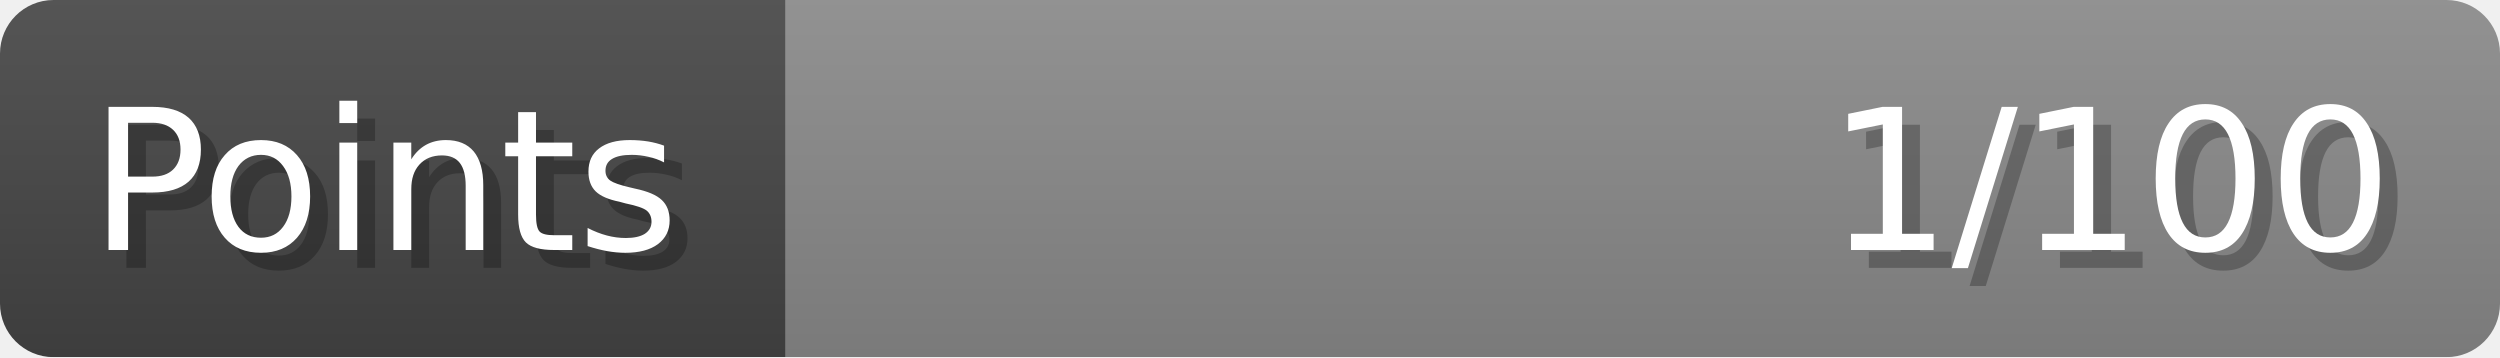
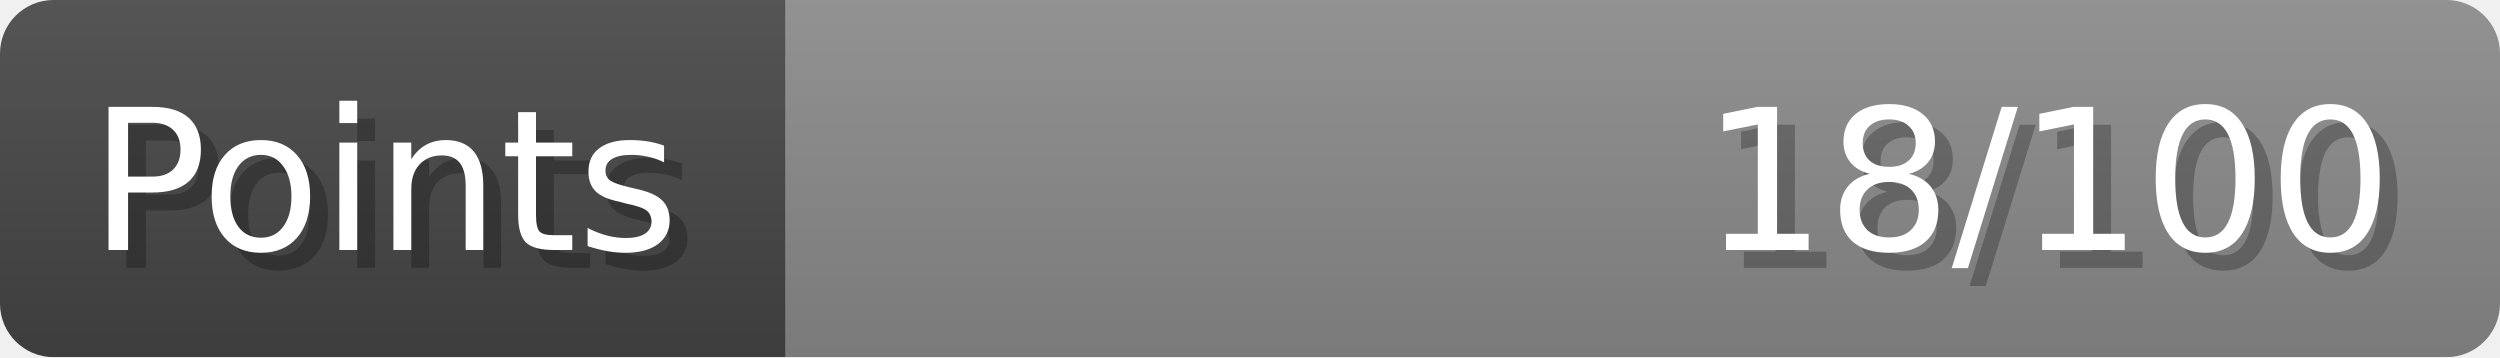
- <svg xmlns="http://www.w3.org/2000/svg" width="140px" height="20px" role="img" aria-label="Points: 1/100">
+ <svg xmlns="http://www.w3.org/2000/svg" width="140px" height="20px" role="img" aria-label="Points: 18/100">
  <linearGradient id="a" x2="0" y2="100%">
    <stop offset="0" stop-opacity=".1" stop-color="#EEE" />
    <stop offset="1" stop-opacity=".1" />
  </linearGradient>
  <mask id="m">
    <rect width="100%" height="100%" rx="3" fill="#FFF" />
  </mask>
  <g mask="url(#m)">
    <rect x="0" y="0" width="44" height="20" fill="#444" />
    <svg x="44" y="0" width="96" height="20">
      <rect width="100%" height="100%" fill="#888888" />
      <rect width="0%" height="100%" fill="#33CC11" transform="">
-         <animate attributeName="width" begin="0.5s" dur="600ms" from="0%" to="1%" repeatCount="1" fill="freeze" calcMode="spline" keyTimes="0; 1" keySplines="0.3, 0.61, 0.355, 1" />
+         <animate attributeName="width" begin="0.5s" dur="600ms" from="0%" to="18%" repeatCount="1" fill="freeze" calcMode="spline" keyTimes="0; 1" keySplines="0.3, 0.61, 0.355, 1" />
      </rect>
    </svg>
    <rect width="140" height="20" fill="url(#a)" />
  </g>
  <g aria-hidden="true" font-size="11" font-family="Verdana, DejaVu Sans, sans-serif" fill="#FFFFFF">
    <text x="6" y="15" fill="#000" opacity="0.25">Points</text>
    <text x="5" y="14">Points</text>
-     <text x="135" y="15" fill="#000" opacity="0.25" text-anchor="end">1/100</text>
-     <text x="134" y="14" text-anchor="end">1/100</text>
+     <text x="135" y="15" fill="#000" opacity="0.25" text-anchor="end">18/100</text>
+     <text x="134" y="14" text-anchor="end">18/100</text>
  </g>
</svg>
